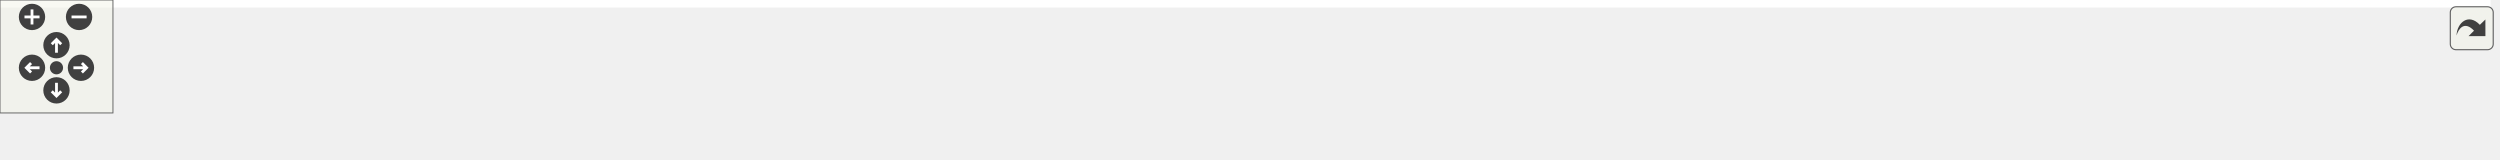
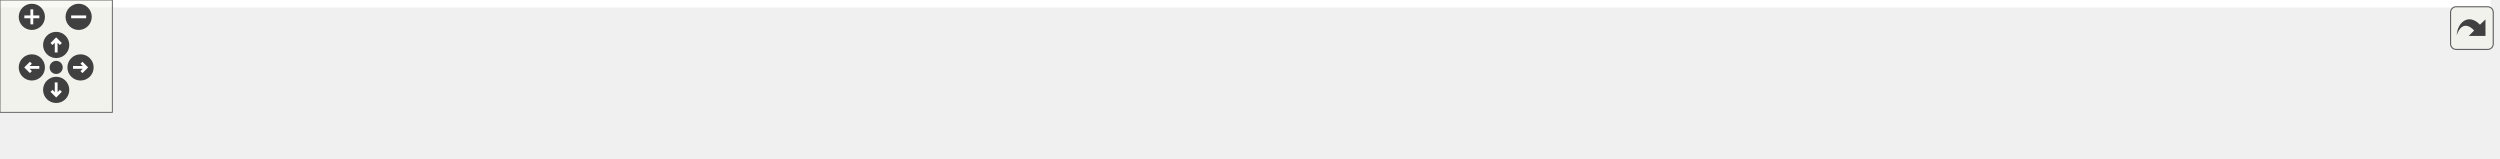
<svg xmlns="http://www.w3.org/2000/svg" xmlns:xlink="http://www.w3.org/1999/xlink" id="main" version="1.1" xml:space="preserve">
  <style type="text/css">
.edge:hover path { stroke: red; }
.edge:hover polygon { stroke: red; fill: red; }
</style>
  <defs>
    <circle id="rim" cx="0" cy="0" r="7" />
    <circle id="rim2" cx="0" cy="0" r="3.5" />
    <g id="zoomPlus">
      <use xlink:href="#rim" fill="#404040">
        <set attributeName="fill" to="#808080" begin="zoomplus.mouseover" end="zoomplus.mouseout" />
      </use>
      <path d="M-4,0h8M0,-4v8" fill="none" stroke="white" stroke-width="1.5" pointer-events="none" />
    </g>
    <g id="zoomMin">
      <use xlink:href="#rim" fill="#404040">
        <set attributeName="fill" to="#808080" begin="zoomminus.mouseover" end="zoomminus.mouseout" />
      </use>
      <path d="M-4,0h8" fill="none" stroke="white" stroke-width="1.5" pointer-events="none" />
    </g>
    <g id="dirArrow">
      <path fill="none" stroke="white" stroke-width="1.5" d="M0,-3.0v7 M-2.5,-0.5L0,-3.0L2.5,-0.5" />
    </g>
    <g id="resetDef">
      <use xlink:href="#rim2" fill="#404040">
        <set attributeName="fill" to="#808080" begin="reset.mouseover" end="reset.mouseout" />
      </use>
    </g>
  </defs>
  <svg id="graph" class="graph">
    <g id="viewport">
-       <polygon fill="white" stroke="transparent" points="-4,4 -4,-24 1323,-24 1323,4 -4,4" />
+       <polygon fill="white" stroke="transparent" points="-4,4 -4,-24 1330,-24 1330,4 -4,4" />
      <g id="node1" class="node">
        <g id="a_node1">
          <a xlink:title=" ">
-             <polygon fill="#bfbfbf" stroke="black" points="1182,-0.5 1182,-19.5 1319,-19.5 1319,-0.5 1182,-0.5" />
-             <text text-anchor="middle" x="1250.5" y="-7.5" font-family="Helvetica,sans-Serif" font-size="10.00">use_banana_bunch_item</text>
+             <polygon fill="#bfbfbf" stroke="black" points="1189,-0.5 1189,-19.5 1326,-19.5 1326,-0.5 1189,-0.5" />
+             <text text-anchor="middle" x="1257.5" y="-7.5" font-family="Helvetica,sans-Serif" font-size="10.00">use_banana_bunch_item</text>
          </a>
        </g>
      </g>
      <g id="node2" class="node">
        <g id="a_node2">
-           <a xlink:href="actors__extended_8c.html#ab87815d2f55adac2b8f7f39dc5f91ef7" target="_top" xlink:title=" ">
-             <polygon fill="white" stroke="black" points="1055,-0.5 1055,-19.5 1146,-19.5 1146,-0.5 1055,-0.5" />
-             <text text-anchor="middle" x="1100.5" y="-7.5" font-family="Helvetica,sans-Serif" font-size="10.00">func_802B2FA0</text>
+           <a xlink:href="actors__extended_8c.html#a6c53567ce07da53daa086cb9b09076a1" target="_top" xlink:title=" ">
+             <polygon fill="white" stroke="black" points="1055,-0.5 1055,-19.5 1153,-19.5 1153,-0.5 1055,-0.5" />
+             <text text-anchor="middle" x="1104" y="-7.5" font-family="Helvetica,sans-Serif" font-size="10.00">player_use_item</text>
          </a>
        </g>
      </g>
      <g id="edge1" class="edge">
-         <path fill="none" stroke="midnightblue" d="M1171.96,-10C1163.08,-10 1154.26,-10 1146.03,-10" />
-         <polygon fill="midnightblue" stroke="midnightblue" points="1172,-13.5 1182,-10 1172,-6.5 1172,-13.5" />
+         <path fill="none" stroke="midnightblue" d="M1178.59,-10C1169.94,-10 1161.33,-10 1153.21,-10" />
+         <polygon fill="midnightblue" stroke="midnightblue" points="1178.73,-13.5 1188.73,-10 1178.73,-6.5 1178.73,-13.5" />
      </g>
      <g id="node3" class="node">
        <g id="a_node3">
          <a xlink:href="actors__extended_8c.html#affe4d62e8904ae798166bff9d8bcfc75" target="_top" xlink:title=" ">
            <polygon fill="white" stroke="black" points="927,-0.5 927,-19.5 1019,-19.5 1019,-0.5 927,-0.5" />
            <text text-anchor="middle" x="973" y="-7.5" font-family="Helvetica,sans-Serif" font-size="10.00">func_802B30EC</text>
          </a>
        </g>
      </g>
      <g id="edge2" class="edge">
-         <path fill="none" stroke="midnightblue" d="M1044.7,-10C1036.22,-10 1027.54,-10 1019.3,-10" />
-         <polygon fill="midnightblue" stroke="midnightblue" points="1044.9,-13.5 1054.9,-10 1044.9,-6.5 1044.9,-13.5" />
+         <path fill="none" stroke="midnightblue" d="M1044.91,-10C1036.24,-10 1027.42,-10 1019.08,-10" />
+         <polygon fill="midnightblue" stroke="midnightblue" points="1044.97,-13.5 1054.97,-10 1044.97,-6.5 1044.97,-13.5" />
      </g>
      <g id="node4" class="node">
        <g id="a_node4">
          <a xlink:href="actors_8c.html#aa6387502059c64a81d32c944b39d78f9" target="_top" xlink:title=" ">
            <polygon fill="white" stroke="black" points="768,-0.5 768,-19.5 891,-19.5 891,-0.5 768,-0.5" />
            <text text-anchor="middle" x="829.5" y="-7.5" font-family="Helvetica,sans-Serif" font-size="10.00">update_course_actors</text>
          </a>
        </g>
      </g>
      <g id="edge3" class="edge">
        <path fill="none" stroke="midnightblue" d="M916.8,-10C908.42,-10 899.73,-10 891.24,-10" />
        <polygon fill="midnightblue" stroke="midnightblue" points="916.84,-13.5 926.84,-10 916.84,-6.5 916.84,-13.5" />
      </g>
      <g id="node5" class="node">
        <g id="a_node5">
          <a xlink:href="main_8c.html#afff87ffcbfee4f1f37d443110aa7b52a" target="_top" xlink:title=" ">
            <polygon fill="white" stroke="black" points="640,-0.5 640,-19.5 732,-19.5 732,-0.5 640,-0.5" />
            <text text-anchor="middle" x="686" y="-7.5" font-family="Helvetica,sans-Serif" font-size="10.00">race_logic_loop</text>
          </a>
        </g>
      </g>
      <g id="edge4" class="edge">
        <path fill="none" stroke="midnightblue" d="M757.62,-10C749.04,-10 740.46,-10 732.39,-10" />
        <polygon fill="midnightblue" stroke="midnightblue" points="757.67,-13.5 767.67,-10 757.67,-6.5 757.67,-13.5" />
      </g>
      <g id="node6" class="node">
        <g id="a_node6">
          <a xlink:href="main_8c.html#ae04143ce8113cdafa007c642eb620bc8" target="_top" xlink:title=" ">
            <polygon fill="white" stroke="black" points="488,-0.5 488,-19.5 604,-19.5 604,-0.5 488,-0.5" />
            <text text-anchor="middle" x="546" y="-7.5" font-family="Helvetica,sans-Serif" font-size="10.00">game_state_handler</text>
          </a>
        </g>
      </g>
      <g id="edge5" class="edge">
        <path fill="none" stroke="midnightblue" d="M629.79,-10C621.43,-10 612.78,-10 604.38,-10" />
        <polygon fill="midnightblue" stroke="midnightblue" points="629.81,-13.5 639.81,-10 629.81,-6.5 629.81,-13.5" />
      </g>
      <g id="node7" class="node">
        <g id="a_node7">
          <a xlink:href="main_8c.html#a633ed517e458daeb768f5361895dcac9" target="_top" xlink:title=" ">
            <polygon fill="white" stroke="black" points="339,-0.5 339,-19.5 452,-19.5 452,-0.5 339,-0.5" />
            <text text-anchor="middle" x="395.5" y="-7.5" font-family="Helvetica,sans-Serif" font-size="10.00">thread5_game_loop</text>
          </a>
        </g>
      </g>
      <g id="edge6" class="edge">
        <path fill="none" stroke="midnightblue" d="M477.42,-10C469.02,-10 460.5,-10 452.3,-10" />
        <polygon fill="midnightblue" stroke="midnightblue" points="477.59,-13.5 487.59,-10 477.59,-6.5 477.59,-13.5" />
      </g>
      <g id="node8" class="node">
        <g id="a_node8">
          <a xlink:href="main_8c.html#a023b8f272e4efbd33f371e91ffff6b30" target="_top" xlink:title=" ">
            <polygon fill="white" stroke="black" points="217,-0.5 217,-19.5 303,-19.5 303,-0.5 217,-0.5" />
            <text text-anchor="middle" x="260" y="-7.5" font-family="Helvetica,sans-Serif" font-size="10.00">thread3_video</text>
          </a>
        </g>
      </g>
      <g id="edge7" class="edge">
        <path fill="none" stroke="midnightblue" d="M328.57,-10C319.94,-10 311.3,-10 303.21,-10" />
        <polygon fill="midnightblue" stroke="midnightblue" points="328.66,-13.5 338.66,-10 328.66,-6.5 328.66,-13.5" />
      </g>
      <g id="node9" class="node">
        <g id="a_node9">
          <a xlink:href="main_8c.html#a1e35d2b842121e6aea373f09381616e5" target="_top" xlink:title=" ">
            <polygon fill="white" stroke="black" points="104,-0.5 104,-19.5 181,-19.5 181,-0.5 104,-0.5" />
            <text text-anchor="middle" x="142.5" y="-7.5" font-family="Helvetica,sans-Serif" font-size="10.00">thread1_idle</text>
          </a>
        </g>
      </g>
      <g id="edge8" class="edge">
        <path fill="none" stroke="midnightblue" d="M206.9,-10C198.2,-10 189.33,-10 181.09,-10" />
        <polygon fill="midnightblue" stroke="midnightblue" points="206.98,-13.5 216.98,-10 206.98,-6.5 206.98,-13.5" />
      </g>
      <g id="node10" class="node">
        <g id="a_node10">
          <a xlink:href="main_8c.html#a4f87d43525fe95f60ea92bc8a3b70e62" target="_top" xlink:title=" ">
            <polygon fill="white" stroke="black" points="0,-0.5 0,-19.5 68,-19.5 68,-0.5 0,-0.5" />
            <text text-anchor="middle" x="34" y="-7.5" font-family="Helvetica,sans-Serif" font-size="10.00">main_func</text>
          </a>
        </g>
      </g>
      <g id="edge9" class="edge">
        <path fill="none" stroke="midnightblue" d="M93.95,-10C85.29,-10 76.44,-10 68.31,-10" />
        <polygon fill="midnightblue" stroke="midnightblue" points="93.95,-13.5 103.95,-10 93.95,-6.5 93.95,-13.5" />
      </g>
    </g>
  </svg>
  <g id="navigator" transform="translate(0 0)" fill="#404254">
    <rect fill="#f2f5e9" fill-opacity="0.5" stroke="#606060" stroke-width=".5" x="0" y="0" width="60" height="60" />
    <use id="zoomplus" xlink:href="#zoomPlus" x="17" y="9" />
    <use id="zoomminus" xlink:href="#zoomMin" x="42" y="9" />
    <use id="reset" xlink:href="#resetDef" x="30" y="36" />
    <g id="arrowUp" xlink:href="#dirArrow" transform="translate(30 24)">
      <use xlink:href="#rim" fill="#404040">
        <set attributeName="fill" to="#808080" begin="arrowUp.mouseover" end="arrowUp.mouseout" />
      </use>
      <path fill="none" stroke="white" stroke-width="1.5" d="M0,-3.0v7 M-2.5,-0.5L0,-3.0L2.5,-0.5" />
    </g>
    <g id="arrowRight" xlink:href="#dirArrow" transform="rotate(90) translate(36 -43)">
      <use xlink:href="#rim" fill="#404040">
        <set attributeName="fill" to="#808080" begin="arrowRight.mouseover" end="arrowRight.mouseout" />
      </use>
      <path fill="none" stroke="white" stroke-width="1.5" d="M0,-3.0v7 M-2.5,-0.5L0,-3.0L2.5,-0.5" />
    </g>
    <g id="arrowDown" xlink:href="#dirArrow" transform="rotate(180) translate(-30 -48)">
      <use xlink:href="#rim" fill="#404040">
        <set attributeName="fill" to="#808080" begin="arrowDown.mouseover" end="arrowDown.mouseout" />
      </use>
      <path fill="none" stroke="white" stroke-width="1.5" d="M0,-3.0v7 M-2.5,-0.5L0,-3.0L2.5,-0.5" />
    </g>
    <g id="arrowLeft" xlink:href="#dirArrow" transform="rotate(270) translate(-36 17)">
      <use xlink:href="#rim" fill="#404040">
        <set attributeName="fill" to="#808080" begin="arrowLeft.mouseover" end="arrowLeft.mouseout" />
      </use>
      <path fill="none" stroke="white" stroke-width="1.5" d="M0,-3.0v7 M-2.5,-0.5L0,-3.0L2.5,-0.5" />
    </g>
  </g>
  <svg viewBox="0 0 15 15" width="100%" height="30px" preserveAspectRatio="xMaxYMin meet">
    <g id="arrow_out" transform="scale(0.3 0.3)">
      <a xlink:href="actors__extended_8h_af7b5f3f9cc97d5070d05739e9f7a32a1_icgraph_org.svg" target="_base">
        <rect id="button" ry="5" rx="5" y="6" x="6" height="38" width="38" fill="#f2f5e9" fill-opacity="0.5" stroke="#606060" stroke-width="1.0" />
        <path id="arrow" d="M 11.5,31.437 C 11.94,20.098 22.043,11.323 32.159,21.979 L 37.069,17.246 C 37.069,17.246 37.088,32 37.088,32 L 22.16,31.978 C 22.16,31.978 26.998,27.14 26.998,27.14 C 18.529,18.264 13.292,25.23 11.5,31.437 z" style="fill:#404040;" />
      </a>
    </g>
  </svg>
</svg>
